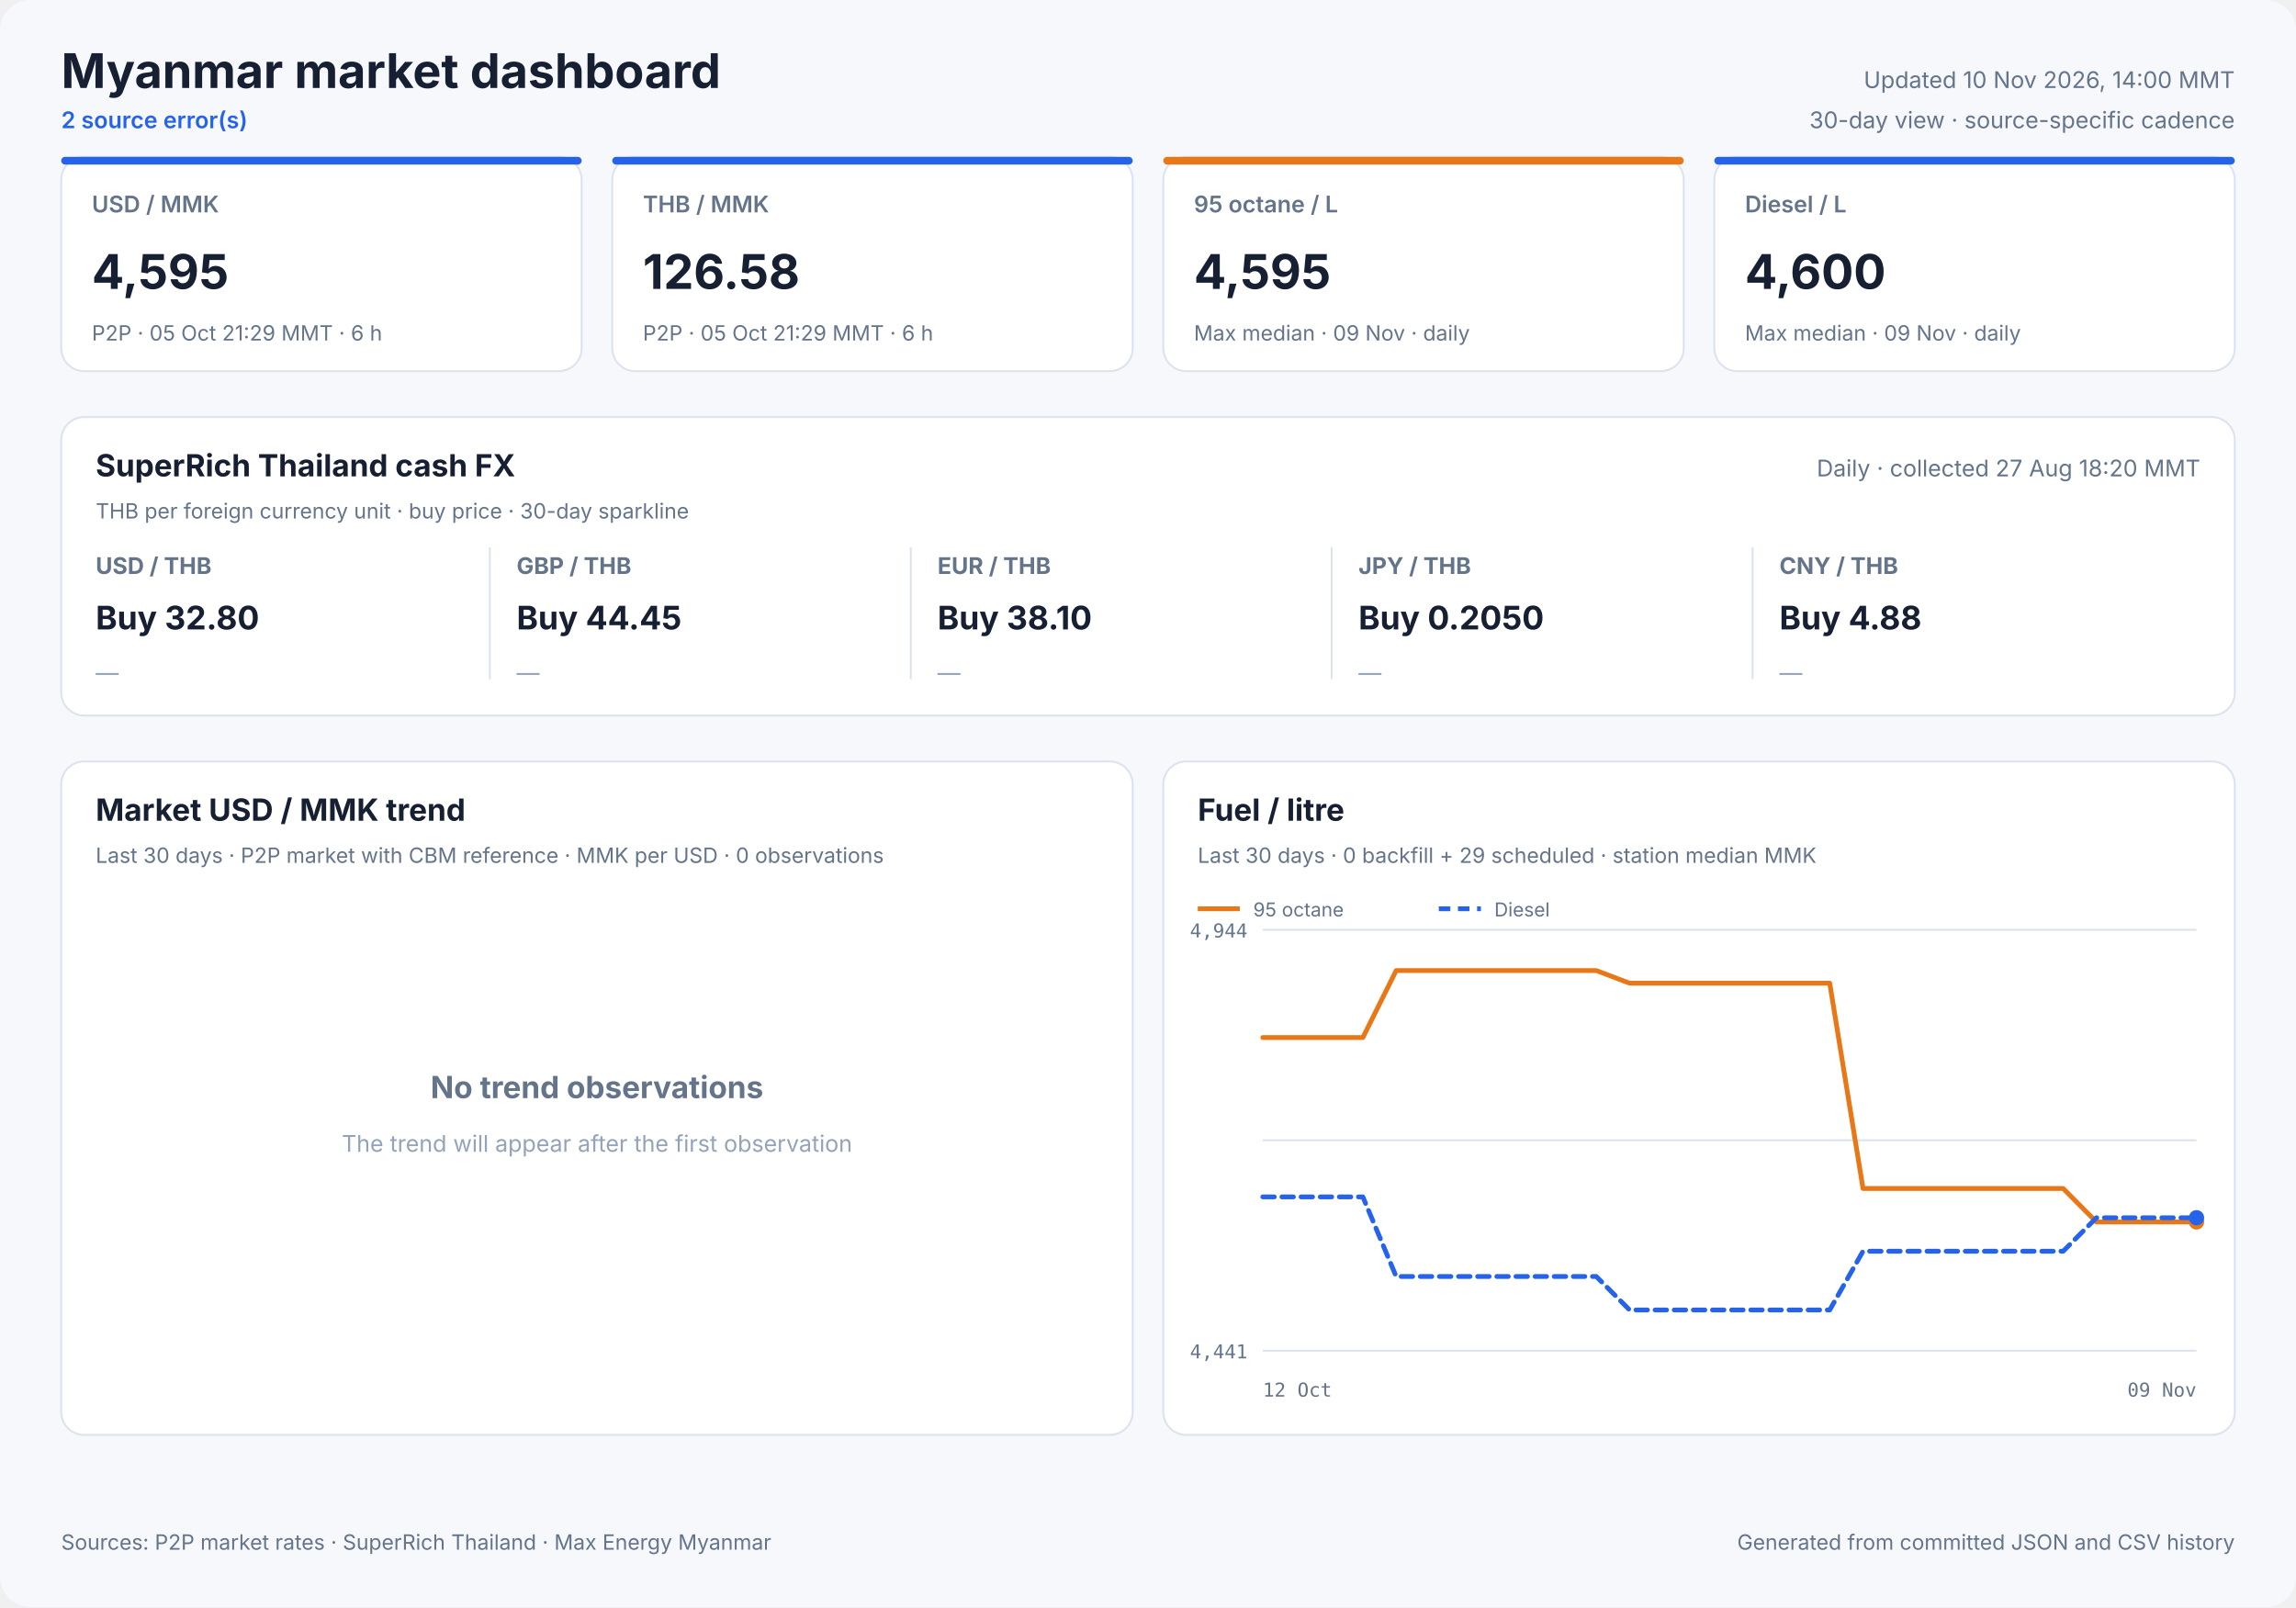
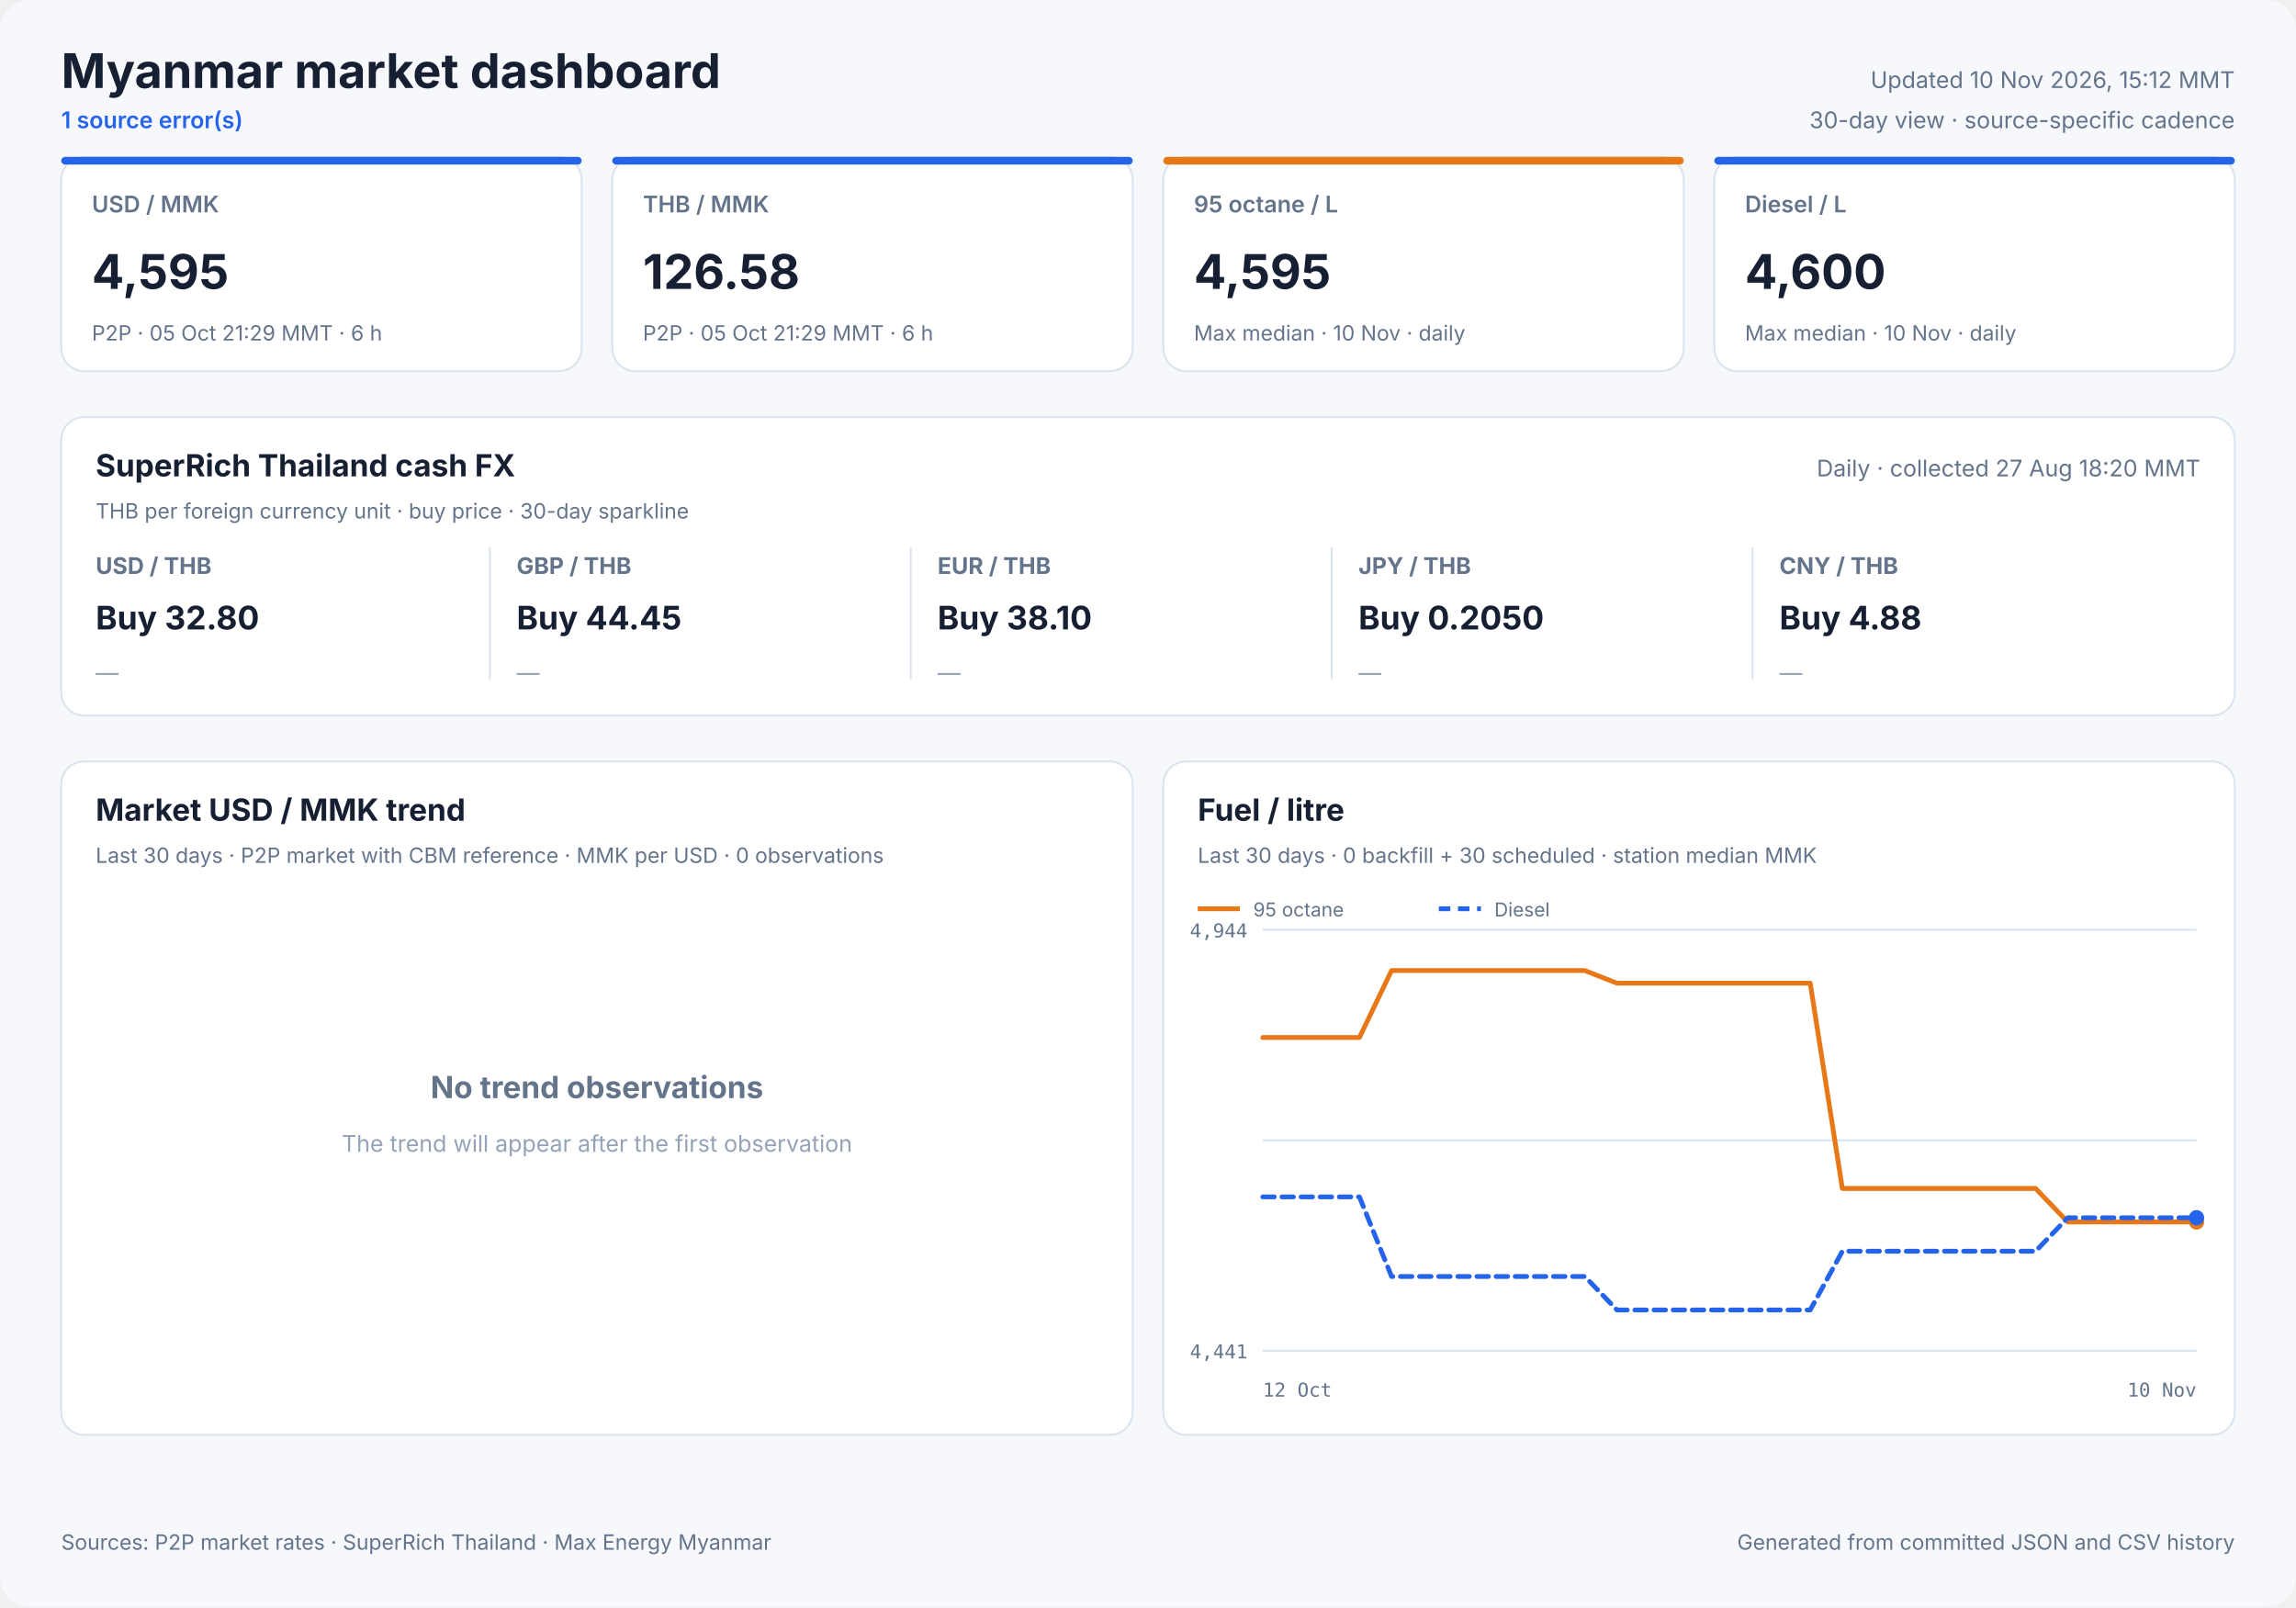
<svg xmlns="http://www.w3.org/2000/svg" width="1200" height="840" viewBox="0 0 1200 840" role="img">
  <style>
            text { font-family: Inter, ui-sans-serif, system-ui, -apple-system, sans-serif; fill: #172033; }
            .panel { fill: #ffffff; stroke: #dbe3ef; stroke-width: 1; }
            .title { font-size: 25px; font-weight: 700; }
            .freshness { font-size: 12px; fill: #64748b; }
            .status { font-size: 12px; fill: #2563eb; font-weight: 600; }
            .card-label { font-size: 12px; fill: #64748b; font-weight: 600; }
            .card-value { font-size: 25px; font-weight: 700; }
            .card-note { font-size: 11px; fill: #64748b; }
            .cash-pair { font-size: 12px; fill: #64748b; font-weight: 650; }
            .cash-value { font-size: 17px; font-weight: 700; }
            .cash-note { font-size: 11px; fill: #64748b; }
            .sparkline { stroke: #2563eb; stroke-width: 1.7; stroke-linecap: round; stroke-linejoin: round; }
            .sparkline-dot { fill: #2563eb; }
            .sparkline-baseline { stroke: #dbe3ef; stroke-width: 1; }
            .cash-sparkline-empty { font-size: 12px; fill: #94a3b8; }
            .panel-title { font-size: 16px; font-weight: 700; }
            .panel-subtitle { font-size: 11px; fill: #64748b; }
            .empty-title { font-size: 16px; font-weight: 650; fill: #64748b; }
            .empty-note { font-size: 12px; fill: #94a3b8; }
            .axis { font-size: 10px; fill: #64748b; font-family: ui-monospace, SFMono-Regular, monospace; }
            .legend { font-size: 10px; fill: #64748b; }
            .grid { stroke: #dbe3ef; stroke-width: 1; }
            .footer { font-size: 11px; fill: #64748b; }
        </style>
  <rect width="1200" height="840" rx="16" fill="#f6f8fc" />
  <text x="32" y="46" class="title" text-anchor="start">Myanmar market dashboard</text>
-   <text x="32" y="67" class="status" text-anchor="start">2 source error(s)</text>
-   <text x="1168" y="46" class="freshness" text-anchor="end">Updated 10 Nov 2026, 14:00 MMT</text>
+   <text x="32" y="67" class="status" text-anchor="start">1 source error(s)</text>
+   <text x="1168" y="46" class="freshness" text-anchor="end">Updated 10 Nov 2026, 15:12 MMT</text>
  <text x="1168" y="67" class="freshness" text-anchor="end">30-day view · source-specific cadence</text>
  <rect x="32" y="82" width="272" height="112" rx="12" class="panel" />
  <rect x="32" y="82" width="272" height="4" rx="2" fill="#2563eb" />
  <text x="48" y="111" class="card-label" text-anchor="start">USD / MMK</text>
  <text x="48" y="151" class="card-value" text-anchor="start">4,595</text>
  <text x="48" y="178" class="card-note" text-anchor="start">P2P · 05 Oct 21:29 MMT · 6 h</text>
  <rect x="320" y="82" width="272" height="112" rx="12" class="panel" />
  <rect x="320" y="82" width="272" height="4" rx="2" fill="#2563eb" />
  <text x="336" y="111" class="card-label" text-anchor="start">THB / MMK</text>
  <text x="336" y="151" class="card-value" text-anchor="start">126.58</text>
  <text x="336" y="178" class="card-note" text-anchor="start">P2P · 05 Oct 21:29 MMT · 6 h</text>
  <rect x="608" y="82" width="272" height="112" rx="12" class="panel" />
  <rect x="608" y="82" width="272" height="4" rx="2" fill="#e87817" />
  <text x="624" y="111" class="card-label" text-anchor="start">95 octane / L</text>
  <text x="624" y="151" class="card-value" text-anchor="start">4,595</text>
-   <text x="624" y="178" class="card-note" text-anchor="start">Max median · 09 Nov · daily</text>
+   <text x="624" y="178" class="card-note" text-anchor="start">Max median · 10 Nov · daily</text>
  <rect x="896" y="82" width="272" height="112" rx="12" class="panel" />
  <rect x="896" y="82" width="272" height="4" rx="2" fill="#2563eb" />
  <text x="912" y="111" class="card-label" text-anchor="start">Diesel / L</text>
  <text x="912" y="151" class="card-value" text-anchor="start">4,600</text>
-   <text x="912" y="178" class="card-note" text-anchor="start">Max median · 09 Nov · daily</text>
+   <text x="912" y="178" class="card-note" text-anchor="start">Max median · 10 Nov · daily</text>
  <rect x="32" y="218" width="1136" height="156" rx="12" class="panel" />
  <text x="50" y="249" class="panel-title" text-anchor="start">SuperRich Thailand cash FX</text>
  <text x="50" y="271" class="panel-subtitle" text-anchor="start">THB per foreign currency unit · buy price · 30-day sparkline</text>
  <text x="1150" y="249" class="freshness" text-anchor="end">Daily · collected 27 Aug 18:20 MMT</text>
  <text x="50" y="300" class="cash-pair" text-anchor="start">USD / THB</text>
  <text x="50" y="329" class="cash-value" text-anchor="start">Buy 32.80</text>
  <text x="50" y="356.0" class="cash-sparkline-empty" text-anchor="start">—</text>
  <line x1="256" y1="286" x2="256" y2="355" class="grid" />
  <text x="270" y="300" class="cash-pair" text-anchor="start">GBP / THB</text>
  <text x="270" y="329" class="cash-value" text-anchor="start">Buy 44.45</text>
  <text x="270" y="356.0" class="cash-sparkline-empty" text-anchor="start">—</text>
  <line x1="476" y1="286" x2="476" y2="355" class="grid" />
  <text x="490" y="300" class="cash-pair" text-anchor="start">EUR / THB</text>
  <text x="490" y="329" class="cash-value" text-anchor="start">Buy 38.10</text>
  <text x="490" y="356.0" class="cash-sparkline-empty" text-anchor="start">—</text>
  <line x1="696" y1="286" x2="696" y2="355" class="grid" />
  <text x="710" y="300" class="cash-pair" text-anchor="start">JPY / THB</text>
  <text x="710" y="329" class="cash-value" text-anchor="start">Buy 0.2050</text>
  <text x="710" y="356.0" class="cash-sparkline-empty" text-anchor="start">—</text>
  <line x1="916" y1="286" x2="916" y2="355" class="grid" />
  <text x="930" y="300" class="cash-pair" text-anchor="start">CNY / THB</text>
  <text x="930" y="329" class="cash-value" text-anchor="start">Buy 4.88</text>
  <text x="930" y="356.0" class="cash-sparkline-empty" text-anchor="start">—</text>
  <rect x="32" y="398" width="560" height="352" rx="12" class="panel" />
  <text x="50" y="429" class="panel-title" text-anchor="start">Market USD / MMK trend</text>
  <text x="50" y="451" class="panel-subtitle" text-anchor="start">Last 30 days · P2P market with CBM reference · MMK per USD · 0 observations</text>
  <text x="312.0" y="574" class="empty-title" text-anchor="middle">No trend observations</text>
  <text x="312.0" y="602" class="empty-note" text-anchor="middle">The trend will appear after the first observation</text>
  <rect x="608" y="398" width="560" height="352" rx="12" class="panel" />
  <text x="626" y="429" class="panel-title" text-anchor="start">Fuel / litre</text>
-   <text x="626" y="451" class="panel-subtitle" text-anchor="start">Last 30 days · 0 backfill + 29 scheduled · station median MMK</text>
+   <text x="626" y="451" class="panel-subtitle" text-anchor="start">Last 30 days · 0 backfill + 30 scheduled · station median MMK</text>
  <line x1="660" y1="486.0" x2="1148" y2="486.0" class="grid" />
  <line x1="660" y1="596.0" x2="1148" y2="596.0" class="grid" />
  <line x1="660" y1="706.0" x2="1148" y2="706.0" class="grid" />
  <text x="652" y="490" class="axis" text-anchor="end">4,944</text>
  <text x="652" y="710" class="axis" text-anchor="end">4,441</text>
  <text x="660" y="730" class="axis" text-anchor="start">12 Oct</text>
-   <text x="1148" y="730" class="axis" text-anchor="end">09 Nov</text>
-   <polyline points="660.0,542.3 677.4,542.3 694.9,542.3 712.3,542.3 729.7,507.3 747.1,507.3 764.6,507.3 782.0,507.3 799.4,507.3 816.9,507.3 834.3,507.3 851.7,513.9 869.1,513.9 886.6,513.9 904.0,513.9 921.4,513.9 938.9,513.9 956.3,513.9 973.7,621.2 991.1,621.2 1008.6,621.2 1026.0,621.2 1043.4,621.2 1060.9,621.2 1078.3,621.2 1095.7,638.7 1113.1,638.7 1130.6,638.7 1148.0,638.7" fill="none" stroke="#e87817" stroke-width="2.5" stroke-linecap="round" stroke-linejoin="round" />
+   <text x="1148" y="730" class="axis" text-anchor="end">10 Nov</text>
+   <polyline points="660.0,542.3 676.8,542.3 693.7,542.3 710.5,542.3 727.3,507.3 744.1,507.3 761.0,507.3 777.8,507.3 794.6,507.3 811.4,507.3 828.3,507.3 845.1,513.9 861.9,513.9 878.8,513.9 895.6,513.9 912.4,513.9 929.2,513.9 946.1,513.9 962.9,621.2 979.7,621.2 996.6,621.2 1013.4,621.2 1030.2,621.2 1047.0,621.2 1063.9,621.2 1080.7,638.7 1097.5,638.7 1114.3,638.7 1131.2,638.7 1148.0,638.7" fill="none" stroke="#e87817" stroke-width="2.5" stroke-linecap="round" stroke-linejoin="round" />
  <circle cx="1148.0" cy="638.7" r="4" fill="#e87817" />
  <line x1="626" y1="475" x2="648" y2="475" stroke="#e87817" stroke-width="2.5" />
  <text x="655" y="479" class="legend" text-anchor="start">95 octane</text>
-   <polyline points="660.0,625.6 677.4,625.6 694.9,625.6 712.3,625.6 729.7,667.2 747.1,667.2 764.6,667.2 782.0,667.2 799.4,667.2 816.9,667.2 834.3,667.2 851.7,684.7 869.1,684.7 886.6,684.7 904.0,684.7 921.4,684.7 938.9,684.7 956.3,684.7 973.7,654.0 991.1,654.0 1008.6,654.0 1026.0,654.0 1043.4,654.0 1060.9,654.0 1078.3,654.0 1095.7,636.5 1113.1,636.5 1130.6,636.5 1148.0,636.5" fill="none" stroke="#2563eb" stroke-width="2.5" stroke-linecap="round" stroke-linejoin="round" stroke-dasharray="6 4" />
+   <polyline points="660.0,625.6 676.8,625.6 693.7,625.6 710.5,625.6 727.3,667.2 744.1,667.2 761.0,667.2 777.8,667.2 794.6,667.2 811.4,667.2 828.3,667.2 845.1,684.7 861.9,684.7 878.8,684.7 895.6,684.7 912.4,684.7 929.2,684.7 946.1,684.7 962.9,654.0 979.7,654.0 996.6,654.0 1013.4,654.0 1030.2,654.0 1047.0,654.0 1063.9,654.0 1080.7,636.5 1097.5,636.5 1114.3,636.5 1131.2,636.5 1148.0,636.5" fill="none" stroke="#2563eb" stroke-width="2.5" stroke-linecap="round" stroke-linejoin="round" stroke-dasharray="6 4" />
  <circle cx="1148.0" cy="636.5" r="4" fill="#2563eb" />
  <line x1="752" y1="475" x2="774" y2="475" stroke="#2563eb" stroke-width="2.5" stroke-dasharray="6 4" />
  <text x="781" y="479" class="legend" text-anchor="start">Diesel</text>
  <text x="32" y="810" class="footer" text-anchor="start">Sources: P2P market rates · SuperRich Thailand · Max Energy Myanmar</text>
  <text x="1168" y="810" class="footer" text-anchor="end">Generated from committed JSON and CSV history</text>
</svg>
